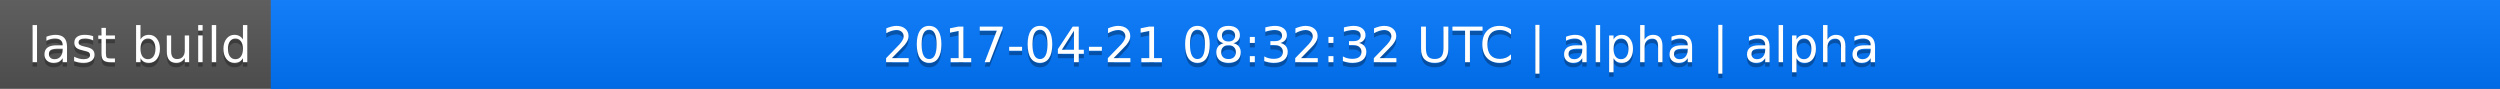
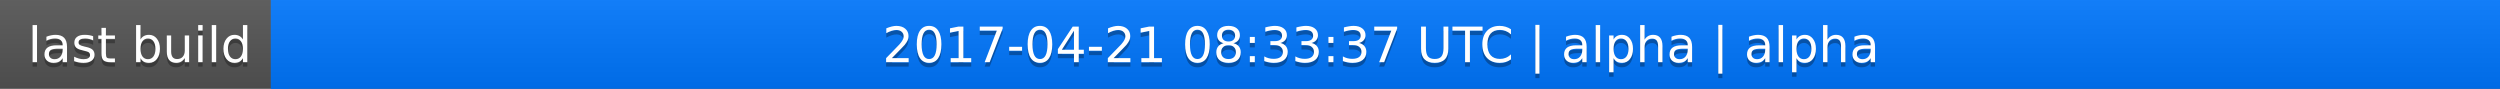
<svg xmlns="http://www.w3.org/2000/svg" width="563" height="20">
  <linearGradient id="a" x2="0" y2="100%">
    <stop offset="0" stop-color="#bbb" stop-opacity=".1" />
    <stop offset="1" stop-opacity=".1" />
  </linearGradient>
  <rect rx="0" width="563" height="20" fill="#555" />
  <rect rx="0" x="61" width="502" height="20" fill="#07f" />
  <path fill="#07f" d="M61 0h4v20h-4z" />
  <rect rx="0" width="563" height="20" fill="url(#a)" />
  <g fill="#fff" text-anchor="middle" font-family="DejaVu Sans,Verdana,Geneva,sans-serif" font-size="11">
    <text x="31.5" y="15" fill="#010101" fill-opacity=".3">last build</text>
    <text x="31.5" y="14">last build</text>
-     <text x="311" y="15" fill="#010101" fill-opacity=".3">2017-04-21 08:32:32 UTC | alpha | alpha</text>
-     <text x="311" y="14">2017-04-21 08:32:32 UTC | alpha | alpha</text>
+     <text x="311" y="15" fill="#010101" fill-opacity=".3">2017-04-21 08:33:37 UTC | alpha | alpha</text>
+     <text x="311" y="14">2017-04-21 08:33:37 UTC | alpha | alpha</text>
  </g>
</svg>
